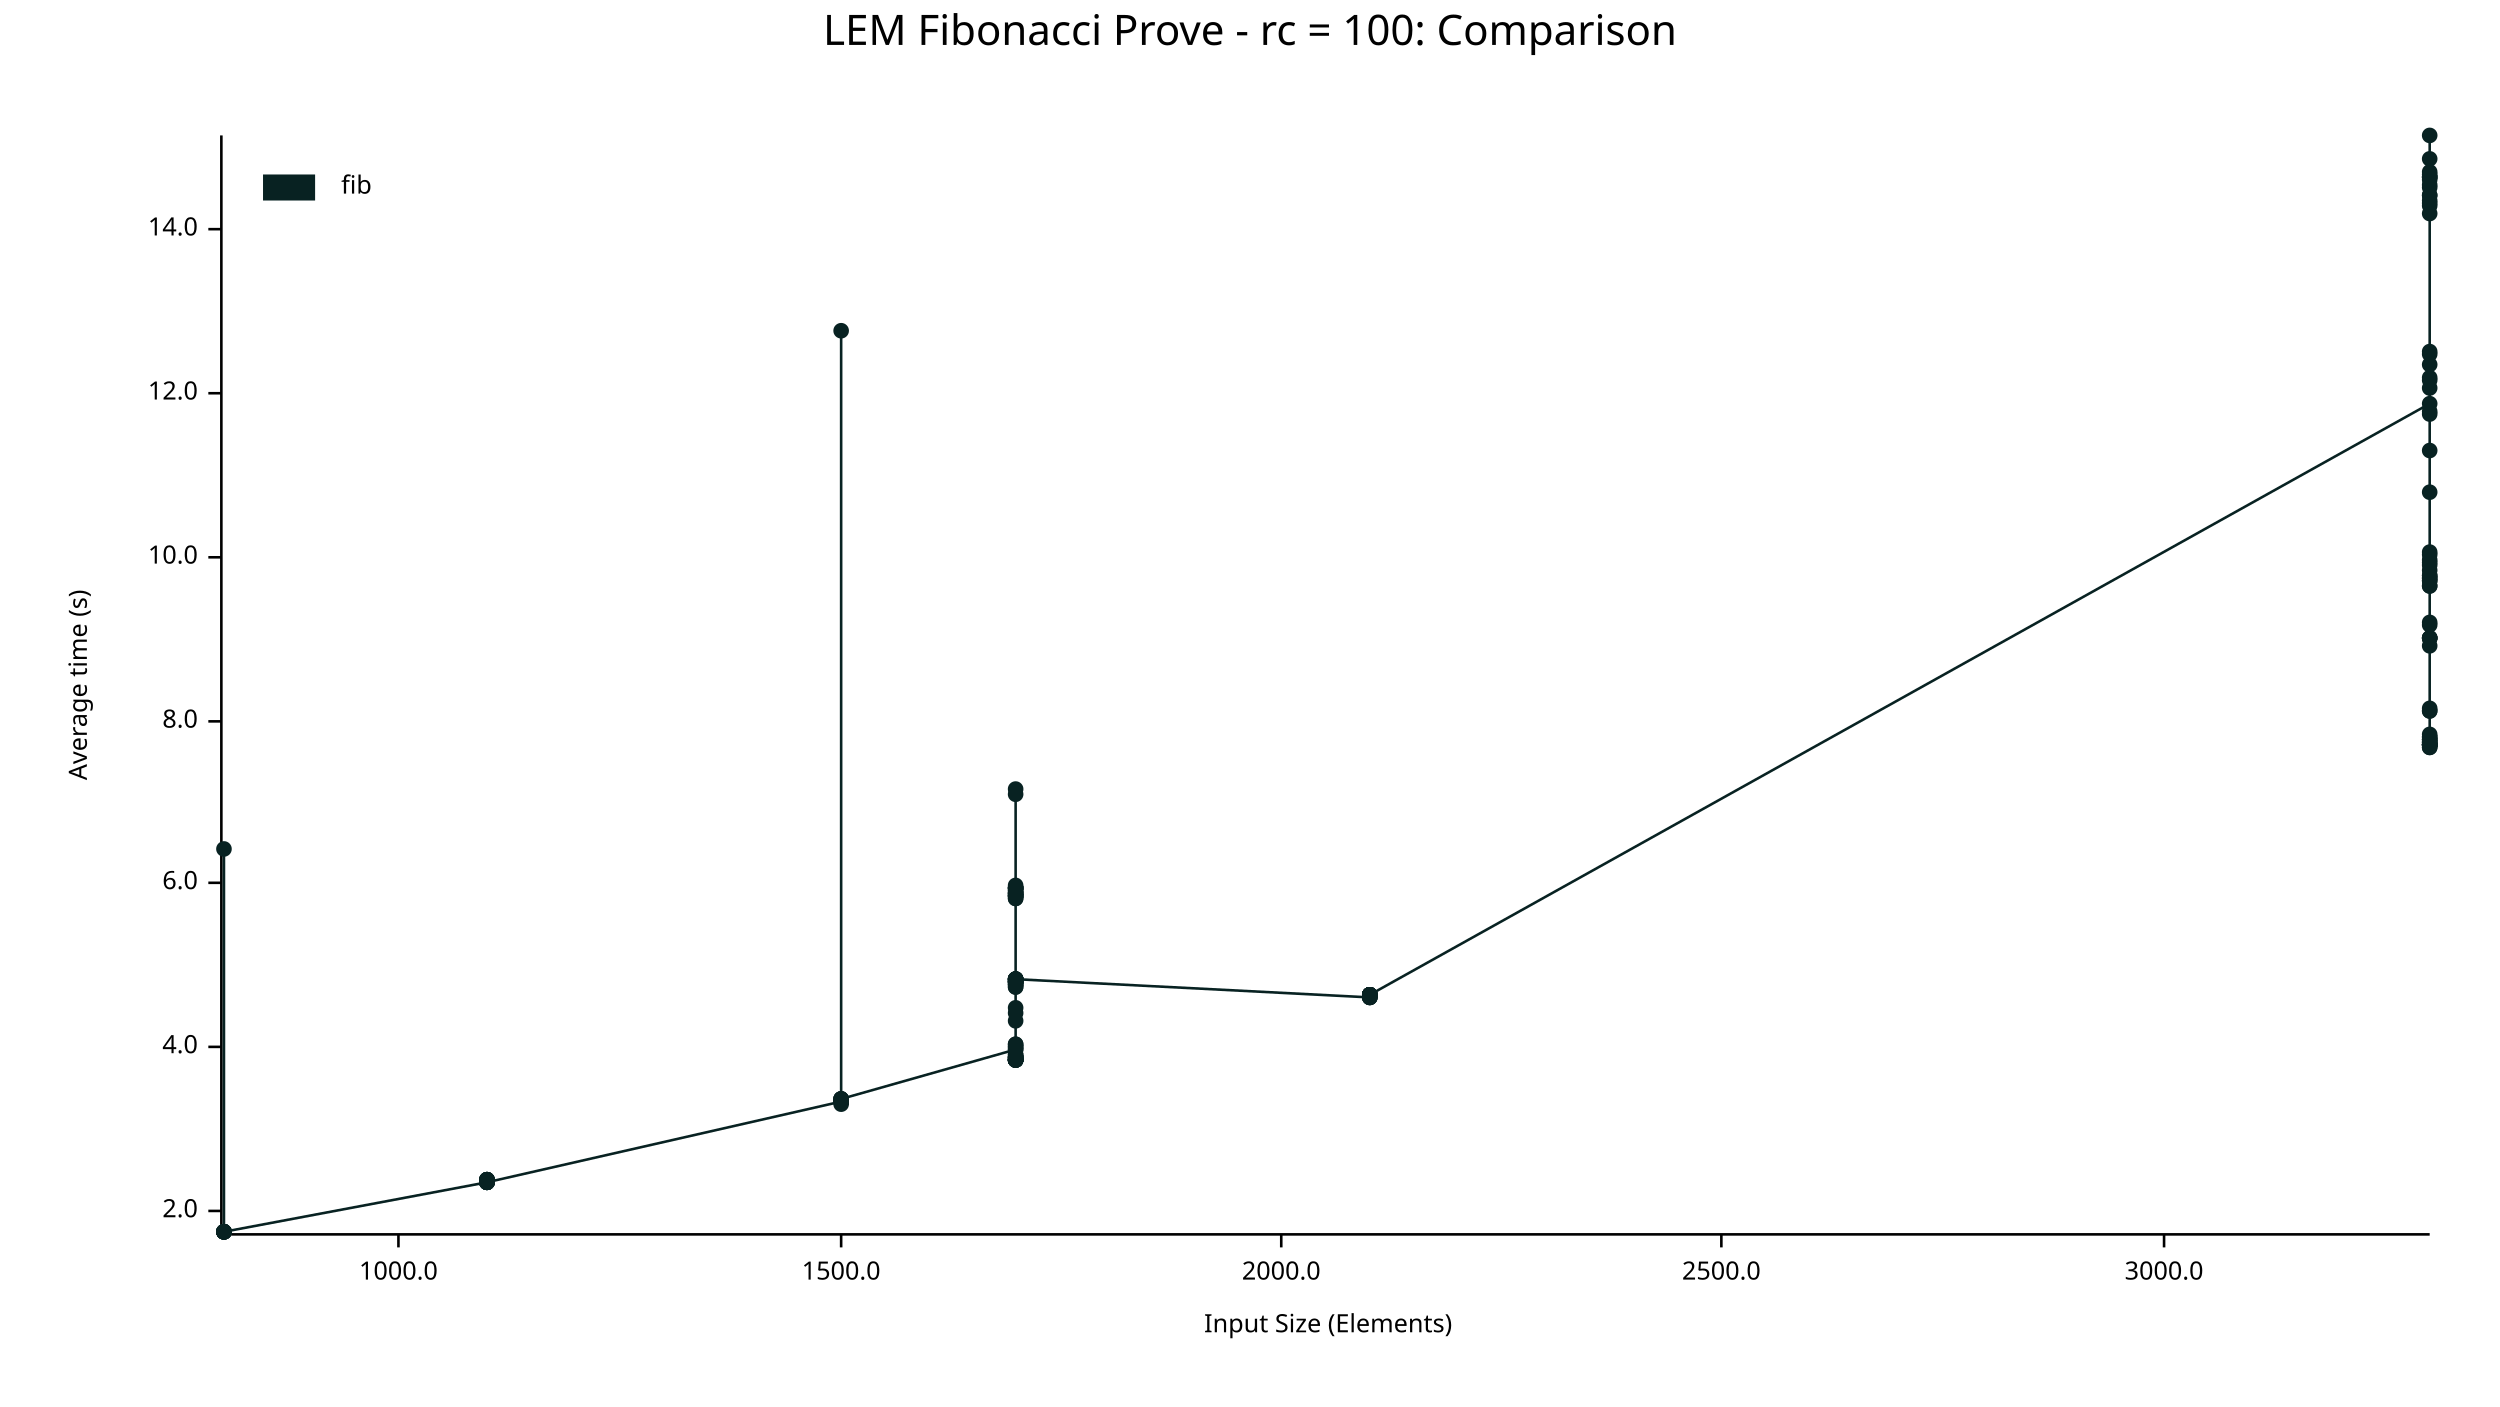
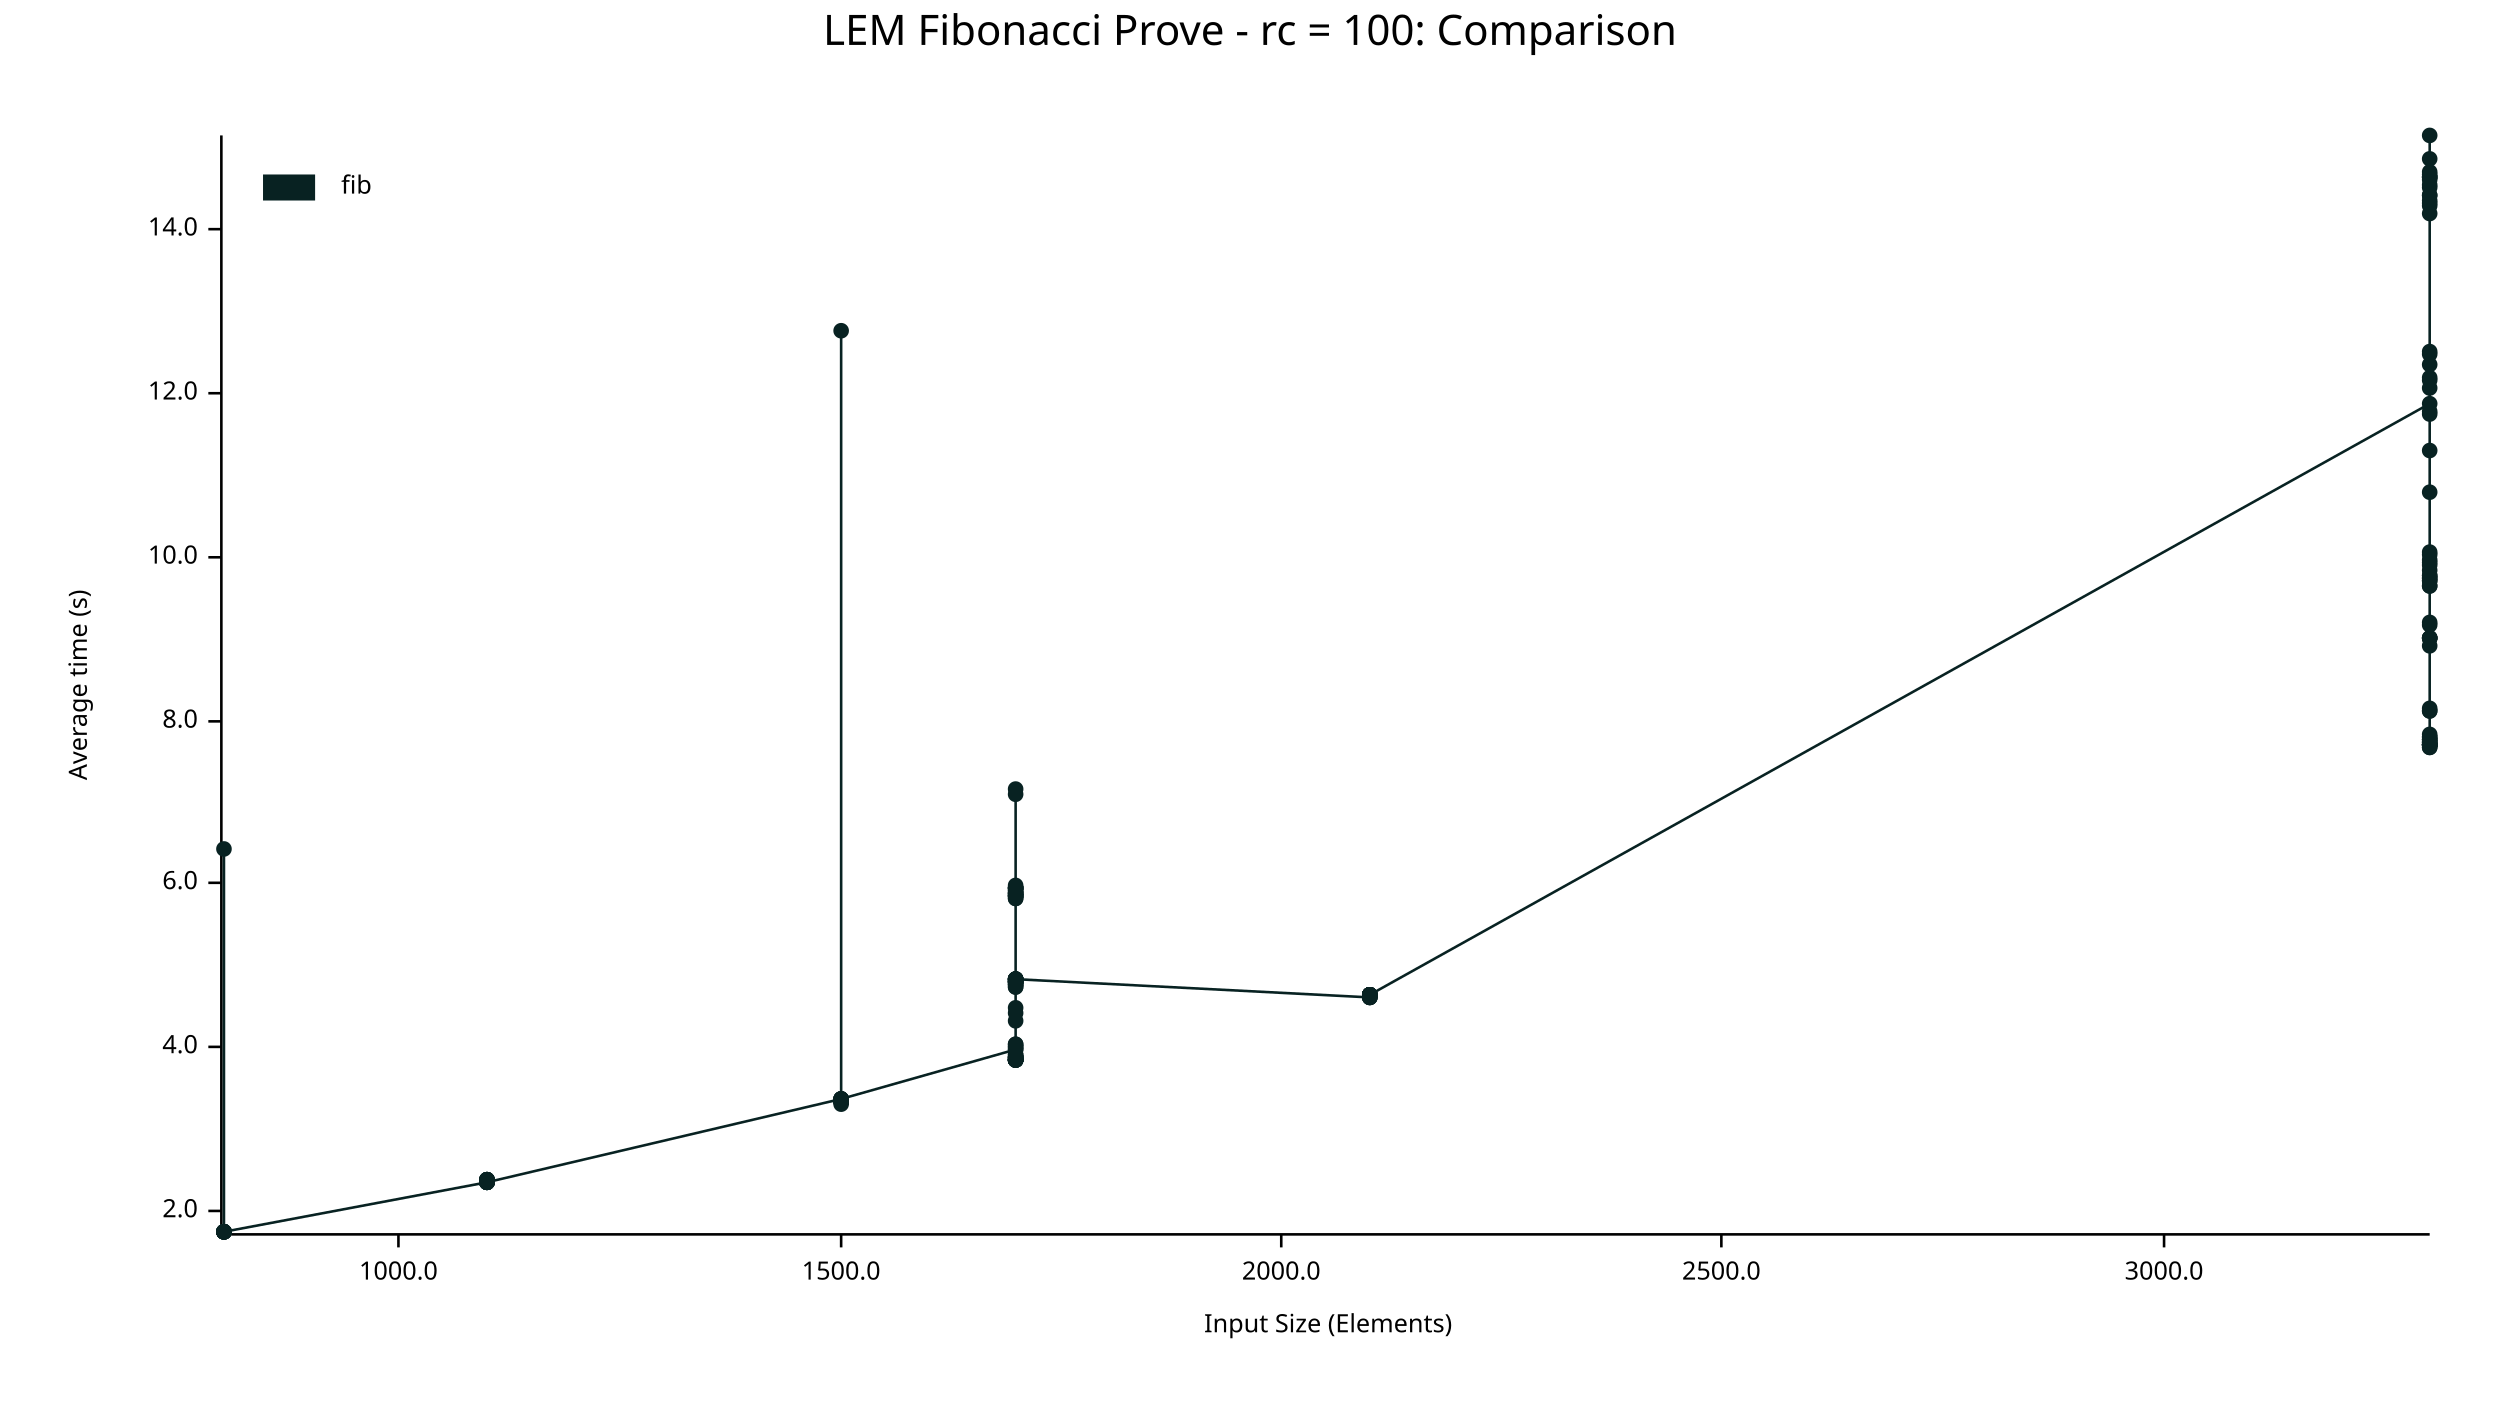
<svg xmlns="http://www.w3.org/2000/svg" width="960" height="540" viewBox="0 0 960 540">
  <text x="480" y="5" dy="0.76em" text-anchor="middle" font-family="sans-serif" font-size="16.129" opacity="1" fill="#000000">
LEM Fibonacci Prove - rc = 100: Comparison
</text>
  <text x="26" y="263" dy="0.76em" text-anchor="middle" font-family="sans-serif" font-size="9.677" opacity="1" fill="#000000" transform="rotate(270, 26, 263)">
Average time (s)
</text>
  <text x="510" y="514" dy="-0.5ex" text-anchor="middle" font-family="sans-serif" font-size="9.677" opacity="1" fill="#000000">
Input Size (Elements)
</text>
  <polyline fill="none" opacity="1" stroke="#000000" stroke-width="1" points="85,52 85,473 " />
  <text x="76" y="465" dy="0.5ex" text-anchor="end" font-family="sans-serif" font-size="9.677" opacity="1" fill="#000000">
2.0
</text>
  <polyline fill="none" opacity="1" stroke="#000000" stroke-width="1" points="80,465 85,465 " />
  <text x="76" y="402" dy="0.5ex" text-anchor="end" font-family="sans-serif" font-size="9.677" opacity="1" fill="#000000">
4.0
</text>
  <polyline fill="none" opacity="1" stroke="#000000" stroke-width="1" points="80,402 85,402 " />
  <text x="76" y="339" dy="0.5ex" text-anchor="end" font-family="sans-serif" font-size="9.677" opacity="1" fill="#000000">
6.0
</text>
  <polyline fill="none" opacity="1" stroke="#000000" stroke-width="1" points="80,339 85,339 " />
  <text x="76" y="277" dy="0.5ex" text-anchor="end" font-family="sans-serif" font-size="9.677" opacity="1" fill="#000000">
8.0
</text>
  <polyline fill="none" opacity="1" stroke="#000000" stroke-width="1" points="80,277 85,277 " />
  <text x="76" y="214" dy="0.5ex" text-anchor="end" font-family="sans-serif" font-size="9.677" opacity="1" fill="#000000">
10.0
</text>
  <polyline fill="none" opacity="1" stroke="#000000" stroke-width="1" points="80,214 85,214 " />
  <text x="76" y="151" dy="0.5ex" text-anchor="end" font-family="sans-serif" font-size="9.677" opacity="1" fill="#000000">
12.0
</text>
  <polyline fill="none" opacity="1" stroke="#000000" stroke-width="1" points="80,151 85,151 " />
  <text x="76" y="88" dy="0.5ex" text-anchor="end" font-family="sans-serif" font-size="9.677" opacity="1" fill="#000000">
14.0
</text>
  <polyline fill="none" opacity="1" stroke="#000000" stroke-width="1" points="80,88 85,88 " />
  <polyline fill="none" opacity="1" stroke="#000000" stroke-width="1" points="86,474 933,474 " />
  <text x="153" y="484" dy="0.76em" text-anchor="middle" font-family="sans-serif" font-size="9.677" opacity="1" fill="#000000">
1000.0
</text>
  <polyline fill="none" opacity="1" stroke="#000000" stroke-width="1" points="153,474 153,479 " />
  <text x="323" y="484" dy="0.76em" text-anchor="middle" font-family="sans-serif" font-size="9.677" opacity="1" fill="#000000">
1500.0
</text>
  <polyline fill="none" opacity="1" stroke="#000000" stroke-width="1" points="323,474 323,479 " />
  <text x="492" y="484" dy="0.76em" text-anchor="middle" font-family="sans-serif" font-size="9.677" opacity="1" fill="#000000">
2000.0
</text>
  <polyline fill="none" opacity="1" stroke="#000000" stroke-width="1" points="492,474 492,479 " />
  <text x="661" y="484" dy="0.76em" text-anchor="middle" font-family="sans-serif" font-size="9.677" opacity="1" fill="#000000">
2500.0
</text>
  <polyline fill="none" opacity="1" stroke="#000000" stroke-width="1" points="661,474 661,479 " />
  <text x="831" y="484" dy="0.76em" text-anchor="middle" font-family="sans-serif" font-size="9.677" opacity="1" fill="#000000">
3000.0
</text>
  <polyline fill="none" opacity="1" stroke="#000000" stroke-width="1" points="831,474 831,479 " />
  <circle cx="86" cy="473" r="3" opacity="1" fill="#082222" stroke="none" stroke-width="1" />
  <circle cx="86" cy="473" r="3" opacity="1" fill="#082222" stroke="none" stroke-width="1" />
  <circle cx="86" cy="473" r="3" opacity="1" fill="#082222" stroke="none" stroke-width="1" />
  <circle cx="86" cy="473" r="3" opacity="1" fill="#082222" stroke="none" stroke-width="1" />
  <circle cx="86" cy="473" r="3" opacity="1" fill="#082222" stroke="none" stroke-width="1" />
+   <circle cx="86" cy="473" r="3" opacity="1" fill="#082222" stroke="none" stroke-width="1" />
  <circle cx="86" cy="326" r="3" opacity="1" fill="#082222" stroke="none" stroke-width="1" />
  <circle cx="86" cy="473" r="3" opacity="1" fill="#082222" stroke="none" stroke-width="1" />
  <circle cx="86" cy="473" r="3" opacity="1" fill="#082222" stroke="none" stroke-width="1" />
  <circle cx="86" cy="473" r="3" opacity="1" fill="#082222" stroke="none" stroke-width="1" />
  <circle cx="86" cy="473" r="3" opacity="1" fill="#082222" stroke="none" stroke-width="1" />
  <circle cx="86" cy="473" r="3" opacity="1" fill="#082222" stroke="none" stroke-width="1" />
  <circle cx="187" cy="454" r="3" opacity="1" fill="#082222" stroke="none" stroke-width="1" />
  <circle cx="187" cy="453" r="3" opacity="1" fill="#082222" stroke="none" stroke-width="1" />
  <circle cx="187" cy="454" r="3" opacity="1" fill="#082222" stroke="none" stroke-width="1" />
  <circle cx="187" cy="453" r="3" opacity="1" fill="#082222" stroke="none" stroke-width="1" />
  <circle cx="187" cy="454" r="3" opacity="1" fill="#082222" stroke="none" stroke-width="1" />
  <circle cx="187" cy="453" r="3" opacity="1" fill="#082222" stroke="none" stroke-width="1" />
  <circle cx="187" cy="454" r="3" opacity="1" fill="#082222" stroke="none" stroke-width="1" />
  <circle cx="187" cy="454" r="3" opacity="1" fill="#082222" stroke="none" stroke-width="1" />
  <circle cx="187" cy="453" r="3" opacity="1" fill="#082222" stroke="none" stroke-width="1" />
  <circle cx="187" cy="454" r="3" opacity="1" fill="#082222" stroke="none" stroke-width="1" />
  <circle cx="187" cy="454" r="3" opacity="1" fill="#082222" stroke="none" stroke-width="1" />
  <circle cx="187" cy="454" r="3" opacity="1" fill="#082222" stroke="none" stroke-width="1" />
  <circle cx="187" cy="454" r="3" opacity="1" fill="#082222" stroke="none" stroke-width="1" />
  <circle cx="187" cy="453" r="3" opacity="1" fill="#082222" stroke="none" stroke-width="1" />
  <circle cx="187" cy="453" r="3" opacity="1" fill="#082222" stroke="none" stroke-width="1" />
  <circle cx="187" cy="454" r="3" opacity="1" fill="#082222" stroke="none" stroke-width="1" />
+   <circle cx="323" cy="422" r="3" opacity="1" fill="#082222" stroke="none" stroke-width="1" />
  <circle cx="323" cy="423" r="3" opacity="1" fill="#082222" stroke="none" stroke-width="1" />
  <circle cx="323" cy="423" r="3" opacity="1" fill="#082222" stroke="none" stroke-width="1" />
  <circle cx="323" cy="423" r="3" opacity="1" fill="#082222" stroke="none" stroke-width="1" />
  <circle cx="323" cy="127" r="3" opacity="1" fill="#082222" stroke="none" stroke-width="1" />
  <circle cx="323" cy="423" r="3" opacity="1" fill="#082222" stroke="none" stroke-width="1" />
  <circle cx="323" cy="422" r="3" opacity="1" fill="#082222" stroke="none" stroke-width="1" />
  <circle cx="323" cy="423" r="3" opacity="1" fill="#082222" stroke="none" stroke-width="1" />
  <circle cx="323" cy="424" r="3" opacity="1" fill="#082222" stroke="none" stroke-width="1" />
  <circle cx="323" cy="422" r="3" opacity="1" fill="#082222" stroke="none" stroke-width="1" />
  <circle cx="323" cy="422" r="3" opacity="1" fill="#082222" stroke="none" stroke-width="1" />
  <circle cx="323" cy="422" r="3" opacity="1" fill="#082222" stroke="none" stroke-width="1" />
  <circle cx="390" cy="403" r="3" opacity="1" fill="#082222" stroke="none" stroke-width="1" />
  <circle cx="390" cy="377" r="3" opacity="1" fill="#082222" stroke="none" stroke-width="1" />
  <circle cx="390" cy="406" r="3" opacity="1" fill="#082222" stroke="none" stroke-width="1" />
  <circle cx="390" cy="376" r="3" opacity="1" fill="#082222" stroke="none" stroke-width="1" />
  <circle cx="390" cy="379" r="3" opacity="1" fill="#082222" stroke="none" stroke-width="1" />
  <circle cx="390" cy="344" r="3" opacity="1" fill="#082222" stroke="none" stroke-width="1" />
  <circle cx="390" cy="341" r="3" opacity="1" fill="#082222" stroke="none" stroke-width="1" />
  <circle cx="390" cy="341" r="3" opacity="1" fill="#082222" stroke="none" stroke-width="1" />
  <circle cx="390" cy="377" r="3" opacity="1" fill="#082222" stroke="none" stroke-width="1" />
  <circle cx="390" cy="407" r="3" opacity="1" fill="#082222" stroke="none" stroke-width="1" />
  <circle cx="390" cy="344" r="3" opacity="1" fill="#082222" stroke="none" stroke-width="1" />
  <circle cx="390" cy="341" r="3" opacity="1" fill="#082222" stroke="none" stroke-width="1" />
  <circle cx="390" cy="343" r="3" opacity="1" fill="#082222" stroke="none" stroke-width="1" />
  <circle cx="390" cy="344" r="3" opacity="1" fill="#082222" stroke="none" stroke-width="1" />
  <circle cx="390" cy="406" r="3" opacity="1" fill="#082222" stroke="none" stroke-width="1" />
  <circle cx="390" cy="392" r="3" opacity="1" fill="#082222" stroke="none" stroke-width="1" />
  <circle cx="390" cy="345" r="3" opacity="1" fill="#082222" stroke="none" stroke-width="1" />
  <circle cx="390" cy="376" r="3" opacity="1" fill="#082222" stroke="none" stroke-width="1" />
  <circle cx="390" cy="407" r="3" opacity="1" fill="#082222" stroke="none" stroke-width="1" />
  <circle cx="390" cy="387" r="3" opacity="1" fill="#082222" stroke="none" stroke-width="1" />
  <circle cx="390" cy="378" r="3" opacity="1" fill="#082222" stroke="none" stroke-width="1" />
  <circle cx="390" cy="343" r="3" opacity="1" fill="#082222" stroke="none" stroke-width="1" />
  <circle cx="390" cy="407" r="3" opacity="1" fill="#082222" stroke="none" stroke-width="1" />
  <circle cx="390" cy="407" r="3" opacity="1" fill="#082222" stroke="none" stroke-width="1" />
  <circle cx="390" cy="342" r="3" opacity="1" fill="#082222" stroke="none" stroke-width="1" />
  <circle cx="390" cy="377" r="3" opacity="1" fill="#082222" stroke="none" stroke-width="1" />
  <circle cx="390" cy="376" r="3" opacity="1" fill="#082222" stroke="none" stroke-width="1" />
  <circle cx="390" cy="376" r="3" opacity="1" fill="#082222" stroke="none" stroke-width="1" />
  <circle cx="390" cy="407" r="3" opacity="1" fill="#082222" stroke="none" stroke-width="1" />
  <circle cx="390" cy="407" r="3" opacity="1" fill="#082222" stroke="none" stroke-width="1" />
  <circle cx="390" cy="407" r="3" opacity="1" fill="#082222" stroke="none" stroke-width="1" />
  <circle cx="390" cy="377" r="3" opacity="1" fill="#082222" stroke="none" stroke-width="1" />
  <circle cx="390" cy="379" r="3" opacity="1" fill="#082222" stroke="none" stroke-width="1" />
  <circle cx="390" cy="407" r="3" opacity="1" fill="#082222" stroke="none" stroke-width="1" />
  <circle cx="390" cy="303" r="3" opacity="1" fill="#082222" stroke="none" stroke-width="1" />
  <circle cx="390" cy="406" r="3" opacity="1" fill="#082222" stroke="none" stroke-width="1" />
  <circle cx="390" cy="305" r="3" opacity="1" fill="#082222" stroke="none" stroke-width="1" />
  <circle cx="390" cy="402" r="3" opacity="1" fill="#082222" stroke="none" stroke-width="1" />
  <circle cx="390" cy="376" r="3" opacity="1" fill="#082222" stroke="none" stroke-width="1" />
  <circle cx="390" cy="343" r="3" opacity="1" fill="#082222" stroke="none" stroke-width="1" />
  <circle cx="390" cy="401" r="3" opacity="1" fill="#082222" stroke="none" stroke-width="1" />
  <circle cx="390" cy="343" r="3" opacity="1" fill="#082222" stroke="none" stroke-width="1" />
  <circle cx="390" cy="377" r="3" opacity="1" fill="#082222" stroke="none" stroke-width="1" />
  <circle cx="390" cy="406" r="3" opacity="1" fill="#082222" stroke="none" stroke-width="1" />
  <circle cx="390" cy="340" r="3" opacity="1" fill="#082222" stroke="none" stroke-width="1" />
  <circle cx="390" cy="344" r="3" opacity="1" fill="#082222" stroke="none" stroke-width="1" />
  <circle cx="390" cy="377" r="3" opacity="1" fill="#082222" stroke="none" stroke-width="1" />
  <circle cx="390" cy="341" r="3" opacity="1" fill="#082222" stroke="none" stroke-width="1" />
  <circle cx="390" cy="407" r="3" opacity="1" fill="#082222" stroke="none" stroke-width="1" />
  <circle cx="390" cy="377" r="3" opacity="1" fill="#082222" stroke="none" stroke-width="1" />
  <circle cx="390" cy="342" r="3" opacity="1" fill="#082222" stroke="none" stroke-width="1" />
  <circle cx="390" cy="341" r="3" opacity="1" fill="#082222" stroke="none" stroke-width="1" />
  <circle cx="390" cy="344" r="3" opacity="1" fill="#082222" stroke="none" stroke-width="1" />
  <circle cx="390" cy="403" r="3" opacity="1" fill="#082222" stroke="none" stroke-width="1" />
  <circle cx="390" cy="345" r="3" opacity="1" fill="#082222" stroke="none" stroke-width="1" />
  <circle cx="390" cy="407" r="3" opacity="1" fill="#082222" stroke="none" stroke-width="1" />
  <circle cx="390" cy="378" r="3" opacity="1" fill="#082222" stroke="none" stroke-width="1" />
  <circle cx="390" cy="406" r="3" opacity="1" fill="#082222" stroke="none" stroke-width="1" />
  <circle cx="390" cy="376" r="3" opacity="1" fill="#082222" stroke="none" stroke-width="1" />
  <circle cx="390" cy="405" r="3" opacity="1" fill="#082222" stroke="none" stroke-width="1" />
  <circle cx="390" cy="378" r="3" opacity="1" fill="#082222" stroke="none" stroke-width="1" />
  <circle cx="390" cy="405" r="3" opacity="1" fill="#082222" stroke="none" stroke-width="1" />
  <circle cx="390" cy="407" r="3" opacity="1" fill="#082222" stroke="none" stroke-width="1" />
  <circle cx="390" cy="402" r="3" opacity="1" fill="#082222" stroke="none" stroke-width="1" />
  <circle cx="390" cy="401" r="3" opacity="1" fill="#082222" stroke="none" stroke-width="1" />
  <circle cx="390" cy="406" r="3" opacity="1" fill="#082222" stroke="none" stroke-width="1" />
  <circle cx="390" cy="389" r="3" opacity="1" fill="#082222" stroke="none" stroke-width="1" />
  <circle cx="390" cy="407" r="3" opacity="1" fill="#082222" stroke="none" stroke-width="1" />
  <circle cx="390" cy="376" r="3" opacity="1" fill="#082222" stroke="none" stroke-width="1" />
  <circle cx="390" cy="376" r="3" opacity="1" fill="#082222" stroke="none" stroke-width="1" />
  <circle cx="526" cy="383" r="3" opacity="1" fill="#082222" stroke="none" stroke-width="1" />
  <circle cx="526" cy="383" r="3" opacity="1" fill="#082222" stroke="none" stroke-width="1" />
  <circle cx="526" cy="382" r="3" opacity="1" fill="#082222" stroke="none" stroke-width="1" />
  <circle cx="526" cy="383" r="3" opacity="1" fill="#082222" stroke="none" stroke-width="1" />
  <circle cx="526" cy="382" r="3" opacity="1" fill="#082222" stroke="none" stroke-width="1" />
  <circle cx="526" cy="382" r="3" opacity="1" fill="#082222" stroke="none" stroke-width="1" />
  <circle cx="526" cy="382" r="3" opacity="1" fill="#082222" stroke="none" stroke-width="1" />
  <circle cx="526" cy="382" r="3" opacity="1" fill="#082222" stroke="none" stroke-width="1" />
  <circle cx="526" cy="382" r="3" opacity="1" fill="#082222" stroke="none" stroke-width="1" />
  <circle cx="526" cy="382" r="3" opacity="1" fill="#082222" stroke="none" stroke-width="1" />
  <circle cx="526" cy="382" r="3" opacity="1" fill="#082222" stroke="none" stroke-width="1" />
  <circle cx="526" cy="382" r="3" opacity="1" fill="#082222" stroke="none" stroke-width="1" />
  <circle cx="526" cy="382" r="3" opacity="1" fill="#082222" stroke="none" stroke-width="1" />
  <circle cx="526" cy="382" r="3" opacity="1" fill="#082222" stroke="none" stroke-width="1" />
  <circle cx="526" cy="383" r="3" opacity="1" fill="#082222" stroke="none" stroke-width="1" />
  <circle cx="526" cy="382" r="3" opacity="1" fill="#082222" stroke="none" stroke-width="1" />
  <circle cx="933" cy="155" r="3" opacity="1" fill="#082222" stroke="none" stroke-width="1" />
  <circle cx="933" cy="245" r="3" opacity="1" fill="#082222" stroke="none" stroke-width="1" />
  <circle cx="933" cy="68" r="3" opacity="1" fill="#082222" stroke="none" stroke-width="1" />
  <circle cx="933" cy="286" r="3" opacity="1" fill="#082222" stroke="none" stroke-width="1" />
  <circle cx="933" cy="286" r="3" opacity="1" fill="#082222" stroke="none" stroke-width="1" />
  <circle cx="933" cy="245" r="3" opacity="1" fill="#082222" stroke="none" stroke-width="1" />
  <circle cx="933" cy="283" r="3" opacity="1" fill="#082222" stroke="none" stroke-width="1" />
  <circle cx="933" cy="284" r="3" opacity="1" fill="#082222" stroke="none" stroke-width="1" />
  <circle cx="933" cy="285" r="3" opacity="1" fill="#082222" stroke="none" stroke-width="1" />
  <circle cx="933" cy="222" r="3" opacity="1" fill="#082222" stroke="none" stroke-width="1" />
  <circle cx="933" cy="273" r="3" opacity="1" fill="#082222" stroke="none" stroke-width="1" />
  <circle cx="933" cy="136" r="3" opacity="1" fill="#082222" stroke="none" stroke-width="1" />
  <circle cx="933" cy="286" r="3" opacity="1" fill="#082222" stroke="none" stroke-width="1" />
  <circle cx="933" cy="223" r="3" opacity="1" fill="#082222" stroke="none" stroke-width="1" />
  <circle cx="933" cy="217" r="3" opacity="1" fill="#082222" stroke="none" stroke-width="1" />
  <circle cx="933" cy="248" r="3" opacity="1" fill="#082222" stroke="none" stroke-width="1" />
  <circle cx="933" cy="215" r="3" opacity="1" fill="#082222" stroke="none" stroke-width="1" />
  <circle cx="933" cy="285" r="3" opacity="1" fill="#082222" stroke="none" stroke-width="1" />
  <circle cx="933" cy="78" r="3" opacity="1" fill="#082222" stroke="none" stroke-width="1" />
  <circle cx="933" cy="212" r="3" opacity="1" fill="#082222" stroke="none" stroke-width="1" />
  <circle cx="933" cy="240" r="3" opacity="1" fill="#082222" stroke="none" stroke-width="1" />
  <circle cx="933" cy="135" r="3" opacity="1" fill="#082222" stroke="none" stroke-width="1" />
  <circle cx="933" cy="69" r="3" opacity="1" fill="#082222" stroke="none" stroke-width="1" />
  <circle cx="933" cy="52" r="3" opacity="1" fill="#082222" stroke="none" stroke-width="1" />
  <circle cx="933" cy="75" r="3" opacity="1" fill="#082222" stroke="none" stroke-width="1" />
  <circle cx="933" cy="287" r="3" opacity="1" fill="#082222" stroke="none" stroke-width="1" />
  <circle cx="933" cy="225" r="3" opacity="1" fill="#082222" stroke="none" stroke-width="1" />
  <circle cx="933" cy="272" r="3" opacity="1" fill="#082222" stroke="none" stroke-width="1" />
  <circle cx="933" cy="82" r="3" opacity="1" fill="#082222" stroke="none" stroke-width="1" />
  <circle cx="933" cy="286" r="3" opacity="1" fill="#082222" stroke="none" stroke-width="1" />
  <circle cx="933" cy="77" r="3" opacity="1" fill="#082222" stroke="none" stroke-width="1" />
  <circle cx="933" cy="66" r="3" opacity="1" fill="#082222" stroke="none" stroke-width="1" />
  <circle cx="933" cy="159" r="3" opacity="1" fill="#082222" stroke="none" stroke-width="1" />
  <circle cx="933" cy="287" r="3" opacity="1" fill="#082222" stroke="none" stroke-width="1" />
  <circle cx="933" cy="149" r="3" opacity="1" fill="#082222" stroke="none" stroke-width="1" />
  <circle cx="933" cy="221" r="3" opacity="1" fill="#082222" stroke="none" stroke-width="1" />
  <circle cx="933" cy="221" r="3" opacity="1" fill="#082222" stroke="none" stroke-width="1" />
  <circle cx="933" cy="245" r="3" opacity="1" fill="#082222" stroke="none" stroke-width="1" />
  <circle cx="933" cy="284" r="3" opacity="1" fill="#082222" stroke="none" stroke-width="1" />
  <circle cx="933" cy="282" r="3" opacity="1" fill="#082222" stroke="none" stroke-width="1" />
  <circle cx="933" cy="173" r="3" opacity="1" fill="#082222" stroke="none" stroke-width="1" />
  <circle cx="933" cy="75" r="3" opacity="1" fill="#082222" stroke="none" stroke-width="1" />
  <circle cx="933" cy="284" r="3" opacity="1" fill="#082222" stroke="none" stroke-width="1" />
  <circle cx="933" cy="216" r="3" opacity="1" fill="#082222" stroke="none" stroke-width="1" />
  <circle cx="933" cy="145" r="3" opacity="1" fill="#082222" stroke="none" stroke-width="1" />
  <circle cx="933" cy="67" r="3" opacity="1" fill="#082222" stroke="none" stroke-width="1" />
  <circle cx="933" cy="222" r="3" opacity="1" fill="#082222" stroke="none" stroke-width="1" />
  <circle cx="933" cy="245" r="3" opacity="1" fill="#082222" stroke="none" stroke-width="1" />
  <circle cx="933" cy="68" r="3" opacity="1" fill="#082222" stroke="none" stroke-width="1" />
  <circle cx="933" cy="283" r="3" opacity="1" fill="#082222" stroke="none" stroke-width="1" />
  <circle cx="933" cy="273" r="3" opacity="1" fill="#082222" stroke="none" stroke-width="1" />
  <circle cx="933" cy="72" r="3" opacity="1" fill="#082222" stroke="none" stroke-width="1" />
  <circle cx="933" cy="158" r="3" opacity="1" fill="#082222" stroke="none" stroke-width="1" />
  <circle cx="933" cy="71" r="3" opacity="1" fill="#082222" stroke="none" stroke-width="1" />
  <circle cx="933" cy="286" r="3" opacity="1" fill="#082222" stroke="none" stroke-width="1" />
  <circle cx="933" cy="286" r="3" opacity="1" fill="#082222" stroke="none" stroke-width="1" />
  <circle cx="933" cy="79" r="3" opacity="1" fill="#082222" stroke="none" stroke-width="1" />
  <circle cx="933" cy="219" r="3" opacity="1" fill="#082222" stroke="none" stroke-width="1" />
  <circle cx="933" cy="189" r="3" opacity="1" fill="#082222" stroke="none" stroke-width="1" />
  <circle cx="933" cy="285" r="3" opacity="1" fill="#082222" stroke="none" stroke-width="1" />
  <circle cx="933" cy="223" r="3" opacity="1" fill="#082222" stroke="none" stroke-width="1" />
  <circle cx="933" cy="286" r="3" opacity="1" fill="#082222" stroke="none" stroke-width="1" />
  <circle cx="933" cy="239" r="3" opacity="1" fill="#082222" stroke="none" stroke-width="1" />
  <circle cx="933" cy="68" r="3" opacity="1" fill="#082222" stroke="none" stroke-width="1" />
  <circle cx="933" cy="140" r="3" opacity="1" fill="#082222" stroke="none" stroke-width="1" />
  <circle cx="933" cy="213" r="3" opacity="1" fill="#082222" stroke="none" stroke-width="1" />
  <circle cx="933" cy="286" r="3" opacity="1" fill="#082222" stroke="none" stroke-width="1" />
  <circle cx="933" cy="146" r="3" opacity="1" fill="#082222" stroke="none" stroke-width="1" />
  <circle cx="933" cy="225" r="3" opacity="1" fill="#082222" stroke="none" stroke-width="1" />
  <circle cx="933" cy="61" r="3" opacity="1" fill="#082222" stroke="none" stroke-width="1" />
-   <polyline fill="none" opacity="1" stroke="#082222" stroke-width="1" points="86,473 86,473 86,473 86,473 86,473 86,326 86,473 86,473 86,473 86,473 86,473 187,454 187,453 187,454 187,453 187,454 187,453 187,454 187,454 187,453 187,454 187,454 187,454 187,454 187,453 187,453 187,454 323,423 323,423 323,423 323,127 323,423 323,422 323,423 323,424 323,422 323,422 323,422 390,403 390,377 390,406 390,376 390,379 390,344 390,341 390,341 390,377 390,407 390,344 390,341 390,343 390,344 390,406 390,392 390,345 390,376 390,407 390,387 390,378 390,343 390,407 390,407 390,342 390,377 390,376 390,376 390,407 390,407 390,407 390,377 390,379 390,407 390,303 390,406 390,305 390,402 390,376 390,343 390,401 390,343 390,377 390,406 390,340 390,344 390,377 390,341 390,407 390,377 390,342 390,341 390,344 390,403 390,345 390,407 390,378 390,406 390,376 390,405 390,378 390,405 390,407 390,402 390,401 390,406 390,389 390,407 390,376 390,376 526,383 526,383 526,382 526,383 526,382 526,382 526,382 526,382 526,382 526,382 526,382 526,382 526,382 526,382 526,383 526,382 933,155 933,245 933,68 933,286 933,286 933,245 933,283 933,284 933,285 933,222 933,273 933,136 933,286 933,223 933,217 933,248 933,215 933,285 933,78 933,212 933,240 933,135 933,69 933,52 933,75 933,287 933,225 933,272 933,82 933,286 933,77 933,66 933,159 933,287 933,149 933,221 933,221 933,245 933,284 933,282 933,173 933,75 933,284 933,216 933,145 933,67 933,222 933,245 933,68 933,283 933,273 933,72 933,158 933,71 933,286 933,286 933,79 933,219 933,189 933,285 933,223 933,286 933,239 933,68 933,140 933,213 933,286 933,146 933,225 933,61 " />
+   <polyline fill="none" opacity="1" stroke="#082222" stroke-width="1" points="86,473 86,473 86,473 86,473 86,473 86,473 86,326 86,473 86,473 86,473 86,473 86,473 187,454 187,453 187,454 187,453 187,454 187,453 187,454 187,454 187,453 187,454 187,454 187,454 187,454 187,453 187,453 187,454 323,422 323,423 323,423 323,423 323,127 323,423 323,422 323,423 323,424 323,422 323,422 323,422 390,403 390,377 390,406 390,376 390,379 390,344 390,341 390,341 390,377 390,407 390,344 390,341 390,343 390,344 390,406 390,392 390,345 390,376 390,407 390,387 390,378 390,343 390,407 390,407 390,342 390,377 390,376 390,376 390,407 390,407 390,407 390,377 390,379 390,407 390,303 390,406 390,305 390,402 390,376 390,343 390,401 390,343 390,377 390,406 390,340 390,344 390,377 390,341 390,407 390,377 390,342 390,341 390,344 390,403 390,345 390,407 390,378 390,406 390,376 390,405 390,378 390,405 390,407 390,402 390,401 390,406 390,389 390,407 390,376 390,376 526,383 526,383 526,382 526,383 526,382 526,382 526,382 526,382 526,382 526,382 526,382 526,382 526,382 526,382 526,383 526,382 933,155 933,245 933,68 933,286 933,286 933,245 933,283 933,284 933,285 933,222 933,273 933,136 933,286 933,223 933,217 933,248 933,215 933,285 933,78 933,212 933,240 933,135 933,69 933,52 933,75 933,287 933,225 933,272 933,82 933,286 933,77 933,66 933,159 933,287 933,149 933,221 933,221 933,245 933,284 933,282 933,173 933,75 933,284 933,216 933,145 933,67 933,222 933,245 933,68 933,283 933,273 933,72 933,158 933,71 933,286 933,286 933,79 933,219 933,189 933,285 933,223 933,286 933,239 933,68 933,140 933,213 933,286 933,146 933,225 933,61 " />
  <text x="131" y="67" dy="0.76em" text-anchor="start" font-family="sans-serif" font-size="9.677" opacity="1" fill="#000000">
fib
</text>
  <rect x="101" y="67" width="20" height="10" opacity="1" fill="#082222" stroke="none" />
</svg>
